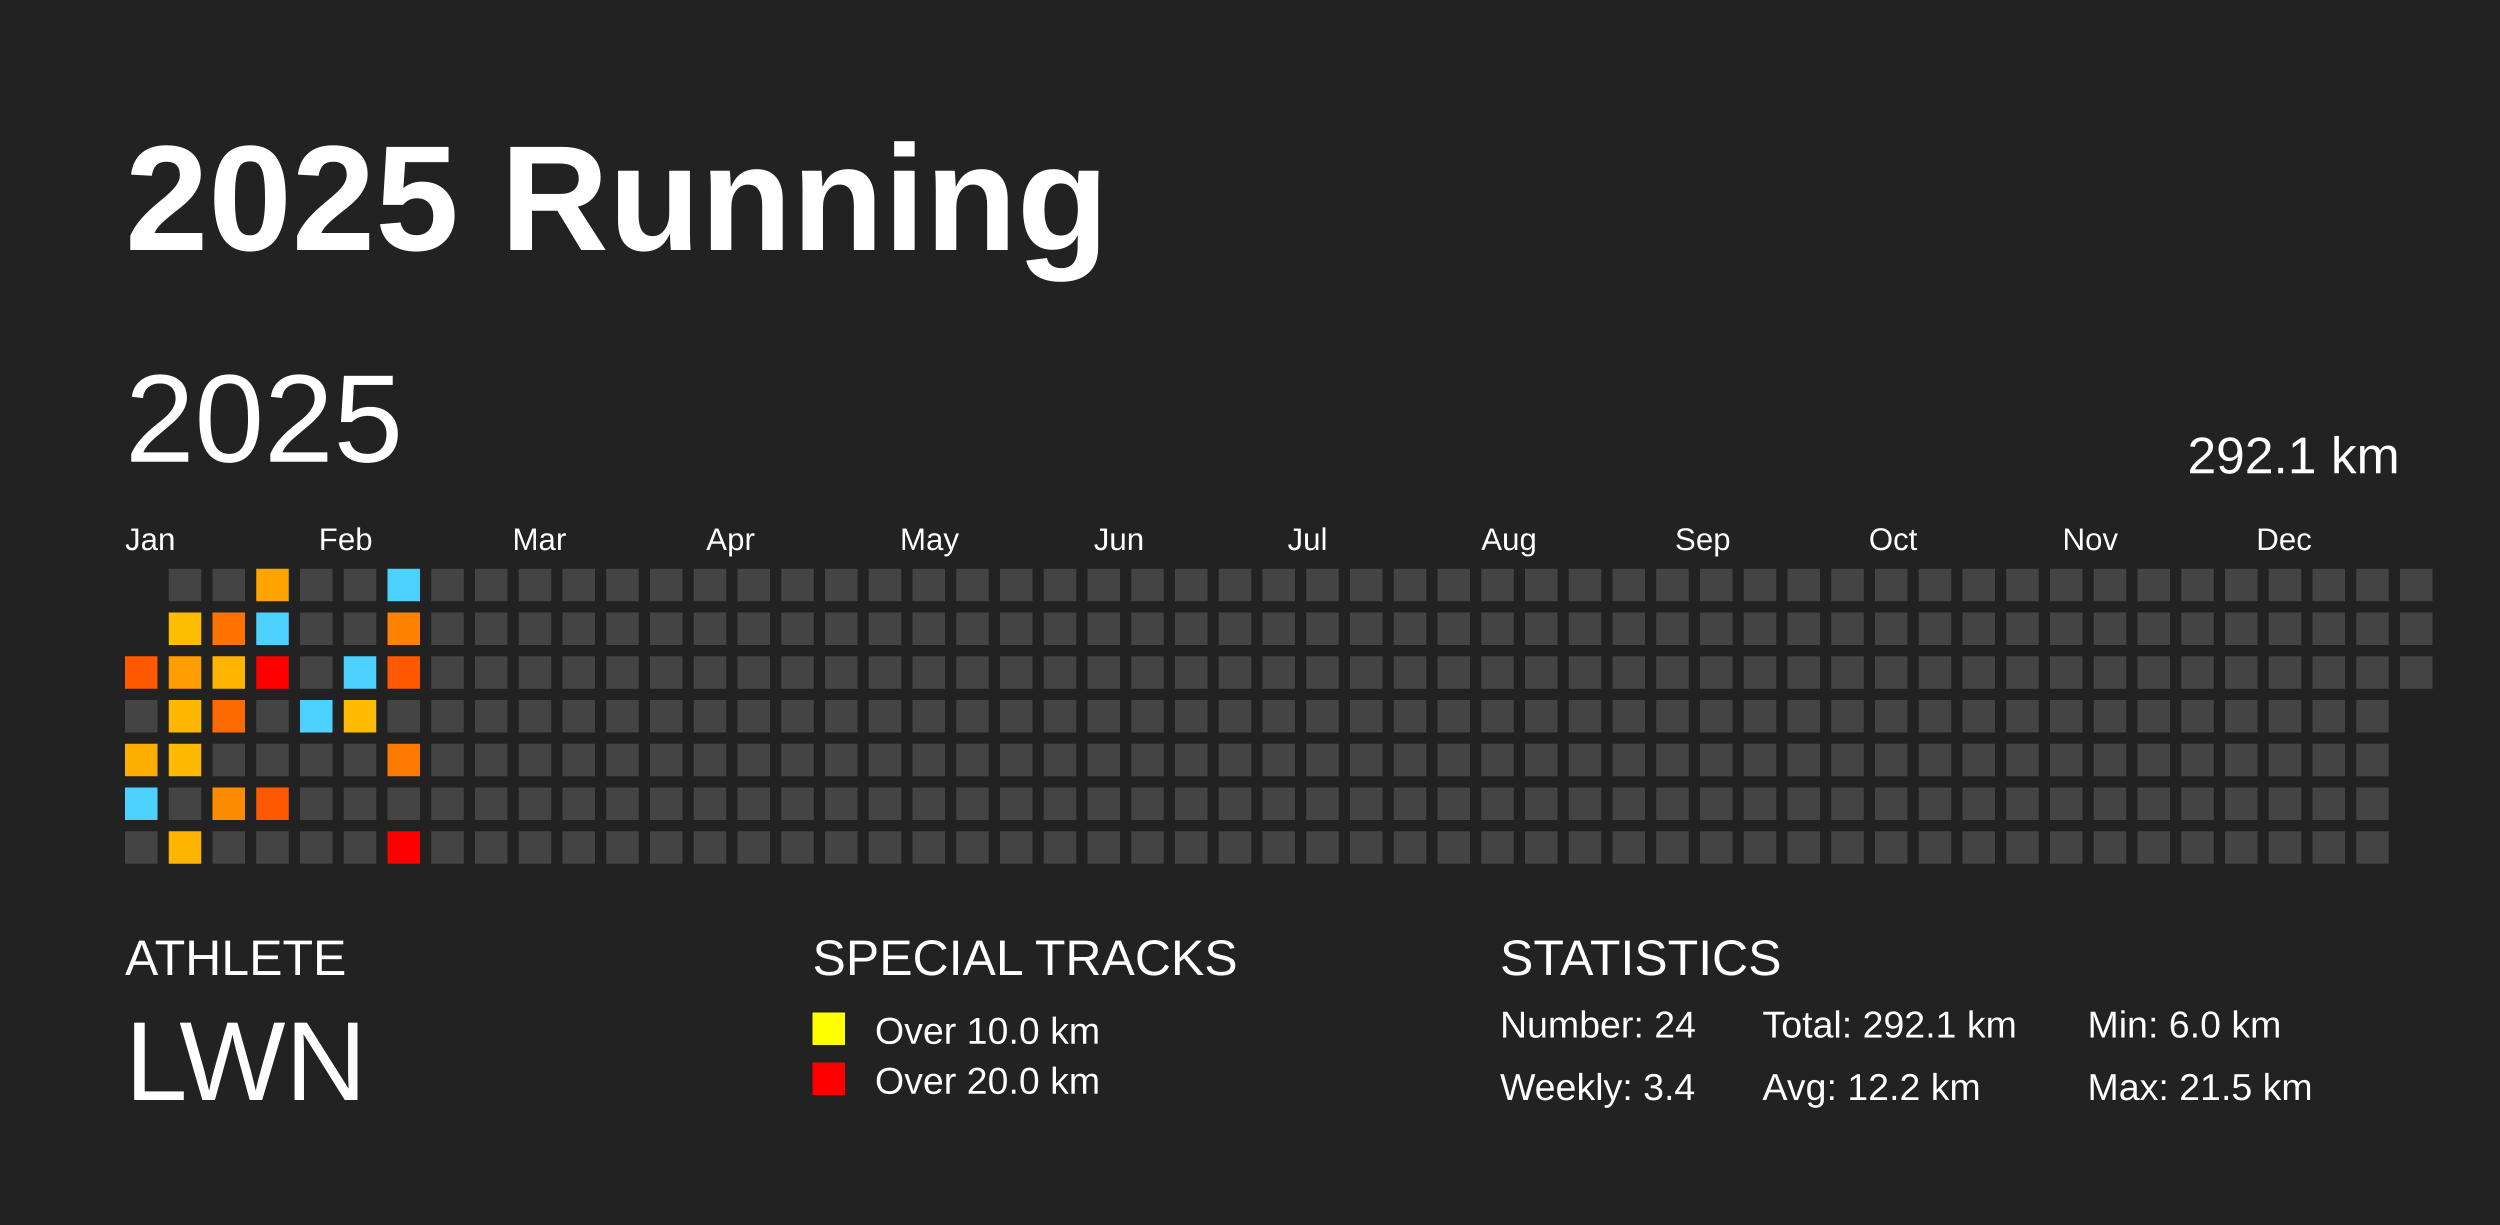
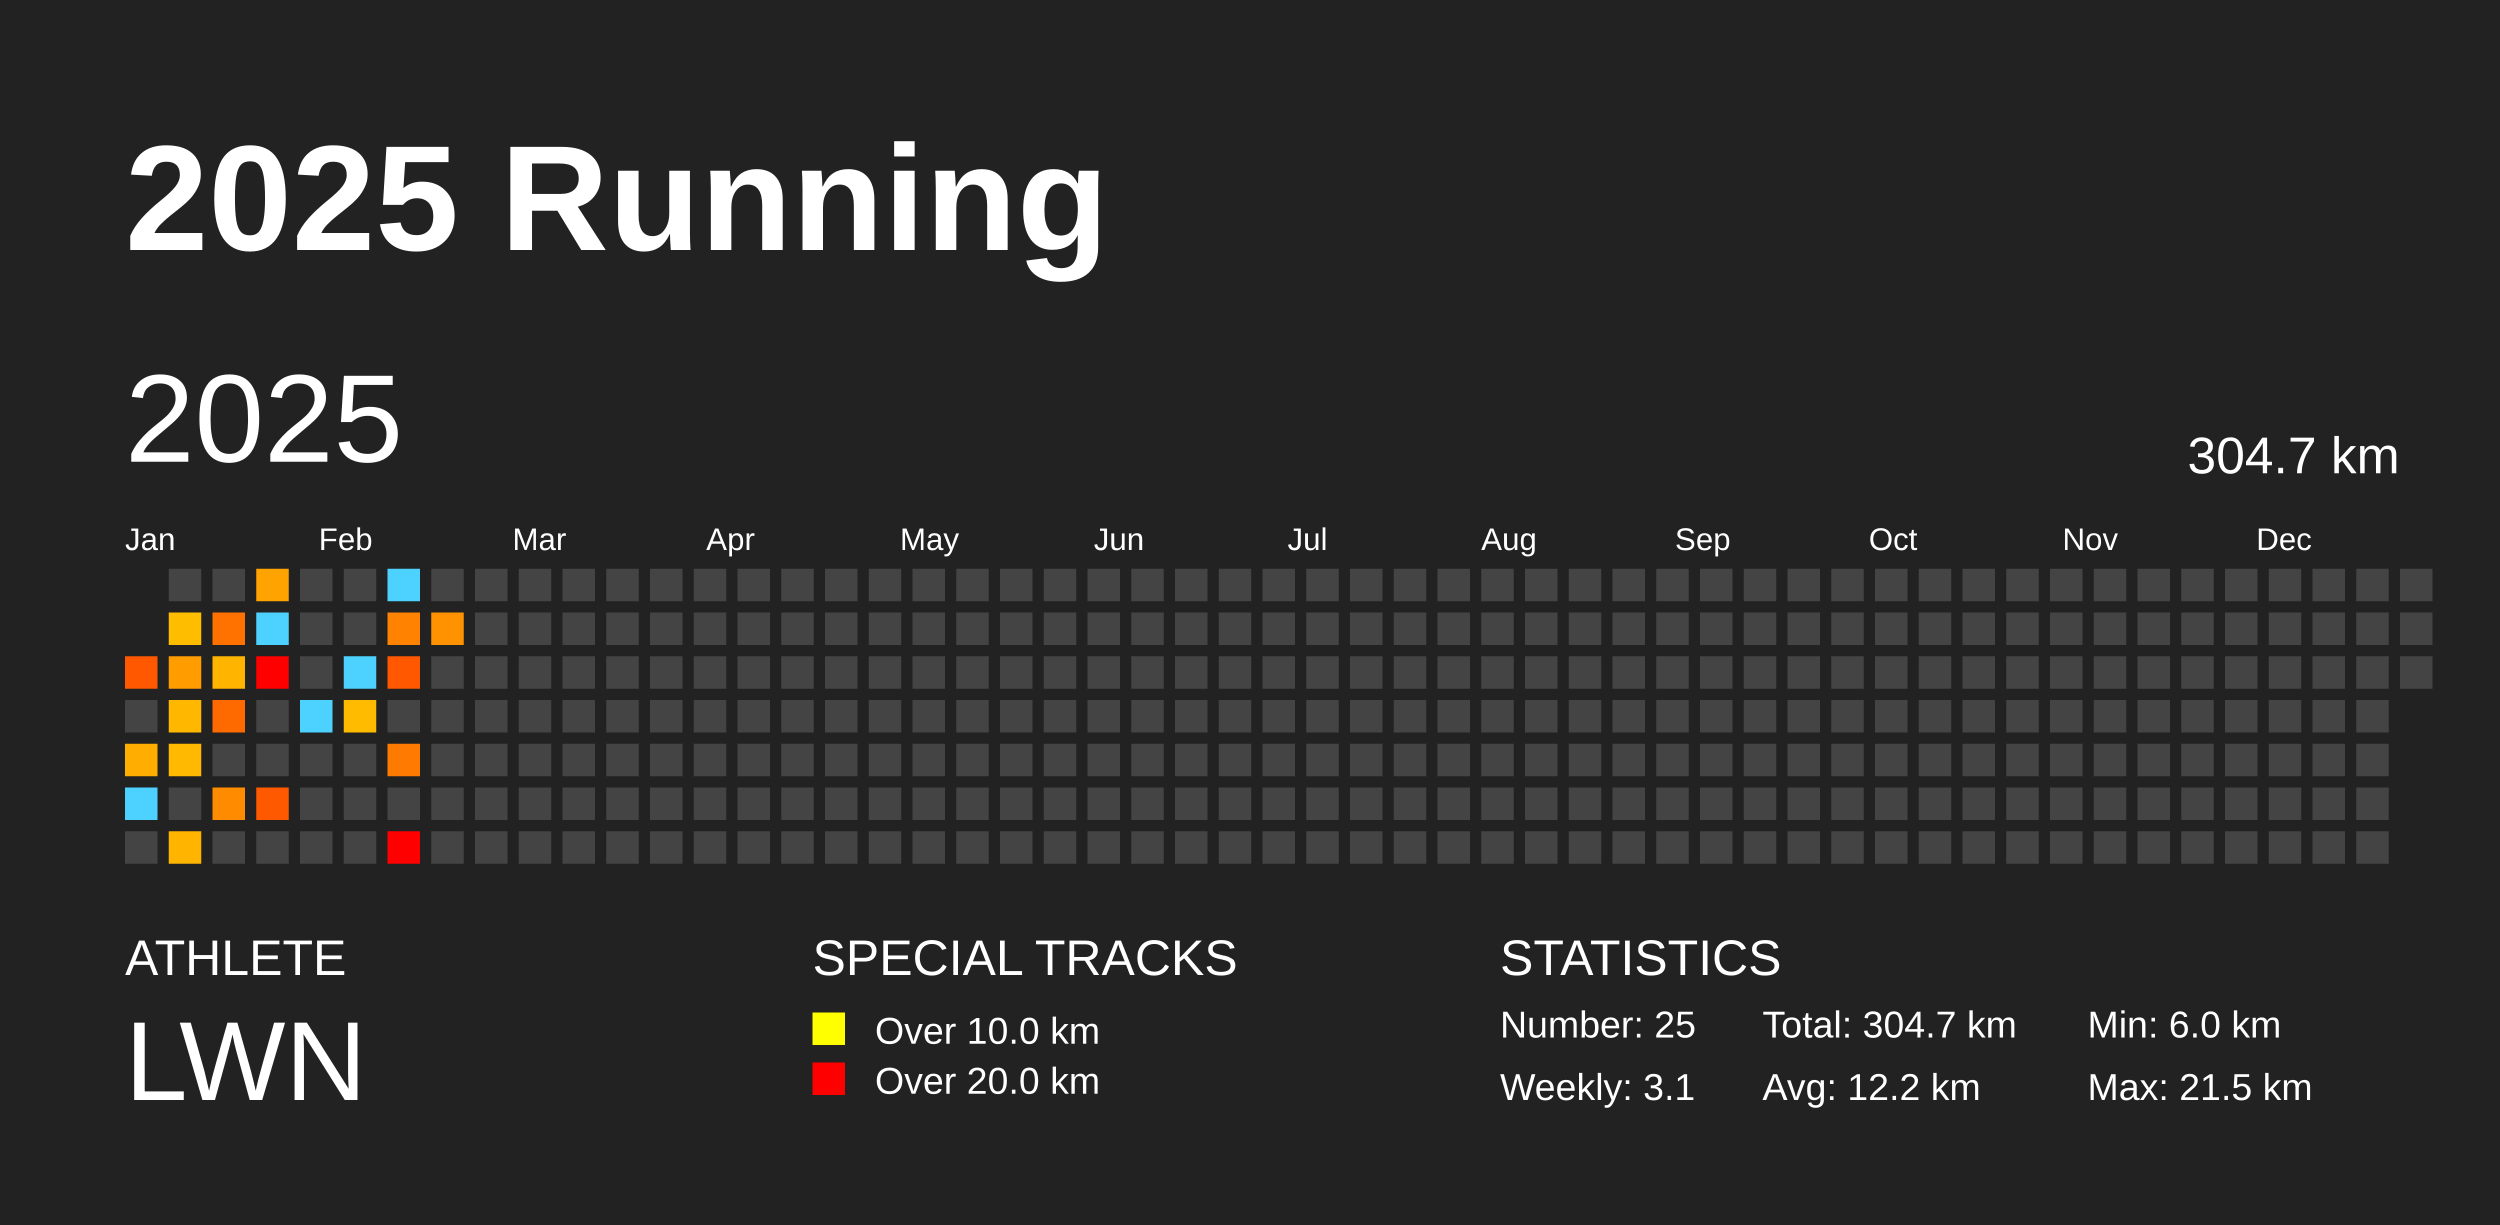
<svg xmlns="http://www.w3.org/2000/svg" baseProfile="full" height="98mm" version="1.1" viewBox="0,0,200,98" width="200mm">
  <defs />
  <rect fill="#222222" height="98" width="200" x="0" y="0" />
  <text fill="#FFFFFF" style="font-size:12px; font-family:Arial; font-weight:bold;" x="10" y="20">2025 Running</text>
  <text fill="#FFFFFF" style="font-size:4px; font-family:Arial" x="10" y="78">ATHLETE</text>
  <text fill="#FFFFFF" style="font-size:9px; font-family:Arial" x="10" y="88">LWN</text>
  <text fill="#FFFFFF" style="font-size:4px; font-family:Arial" x="65" y="78">SPECIAL TRACKS</text>
  <rect fill="yellow" height="2.6" width="2.6" x="65" y="81" />
  <text fill="#FFFFFF" style="font-size:3px; font-family:Arial" x="70" y="83.5">Over 10.0 km</text>
  <rect fill="red" height="2.6" width="2.6" x="65" y="85" />
  <text fill="#FFFFFF" style="font-size:3px; font-family:Arial" x="70" y="87.5">Over 20.0 km</text>
  <text fill="#FFFFFF" style="font-size:4px; font-family:Arial" x="120" y="78">STATISTICS</text>
-   <text fill="#FFFFFF" style="font-size:3px; font-family:Arial" x="120" y="83">Number: 24</text>
-   <text fill="#FFFFFF" style="font-size:3px; font-family:Arial" x="120" y="88">Weekly: 3.4</text>
-   <text fill="#FFFFFF" style="font-size:3px; font-family:Arial" x="141" y="83">Total: 292.1 km</text>
+   <text fill="#FFFFFF" style="font-size:3px; font-family:Arial" x="120" y="83">Number: 25</text>
+   <text fill="#FFFFFF" style="font-size:3px; font-family:Arial" x="120" y="88">Weekly: 3.1</text>
+   <text fill="#FFFFFF" style="font-size:3px; font-family:Arial" x="141" y="83">Total: 304.7 km</text>
  <text fill="#FFFFFF" style="font-size:3px; font-family:Arial" x="141" y="88">Avg: 12.2 km</text>
  <text fill="#FFFFFF" style="font-size:3px; font-family:Arial" x="167" y="83">Min: 6.0 km</text>
  <text fill="#FFFFFF" style="font-size:3px; font-family:Arial" x="167" y="88">Max: 21.5 km</text>
  <text dominant-baseline="hanging" fill="#FFFFFF" style="font-size:10.0px; font-family:Arial;" x="10" y="30">2025</text>
-   <text dominant-baseline="hanging" fill="#FFFFFF" style="font-size:4.125px; font-family:Arial;" x="175" y="35">292.1 km</text>
+   <text dominant-baseline="hanging" fill="#FFFFFF" style="font-size:4.125px; font-family:Arial;" x="175" y="35">304.7 km</text>
  <text fill="#FFFFFF" style="font-size:2.5px; font-family:Arial" x="10.0" y="44">Jan</text>
  <text fill="#FFFFFF" style="font-size:2.5px; font-family:Arial" x="25.5" y="44">Feb</text>
  <text fill="#FFFFFF" style="font-size:2.5px; font-family:Arial" x="41.0" y="44">Mar</text>
  <text fill="#FFFFFF" style="font-size:2.5px; font-family:Arial" x="56.5" y="44">Apr</text>
  <text fill="#FFFFFF" style="font-size:2.5px; font-family:Arial" x="72.0" y="44">May</text>
  <text fill="#FFFFFF" style="font-size:2.5px; font-family:Arial" x="87.5" y="44">Jun</text>
  <text fill="#FFFFFF" style="font-size:2.5px; font-family:Arial" x="103.0" y="44">Jul</text>
  <text fill="#FFFFFF" style="font-size:2.5px; font-family:Arial" x="118.5" y="44">Aug</text>
  <text fill="#FFFFFF" style="font-size:2.5px; font-family:Arial" x="134.0" y="44">Sep</text>
  <text fill="#FFFFFF" style="font-size:2.5px; font-family:Arial" x="149.5" y="44">Oct</text>
  <text fill="#FFFFFF" style="font-size:2.5px; font-family:Arial" x="165.0" y="44">Nov</text>
  <text fill="#FFFFFF" style="font-size:2.5px; font-family:Arial" x="180.5" y="44">Dec</text>
  <rect fill="#ff5800" height="2.6" width="2.6" x="10.0" y="52.5" />
  <rect fill="#444444" height="2.6" width="2.6" x="10.0" y="56.0" />
  <rect fill="#ffad00" height="2.6" width="2.6" x="10.0" y="59.5" />
  <rect fill="#4dd2ff" height="2.6" width="2.6" x="10.0" y="63.0" />
  <rect fill="#444444" height="2.6" width="2.6" x="10.0" y="66.5" />
  <rect fill="#444444" height="2.6" width="2.6" x="13.5" y="45.5" />
  <rect fill="#ffbd00" height="2.6" width="2.6" x="13.5" y="49.0" />
  <rect fill="#ff9c00" height="2.6" width="2.6" x="13.5" y="52.5" />
  <rect fill="#ffb700" height="2.6" width="2.6" x="13.5" y="56.0" />
  <rect fill="#ffb900" height="2.6" width="2.6" x="13.5" y="59.5" />
  <rect fill="#444444" height="2.6" width="2.6" x="13.5" y="63.0" />
  <rect fill="#ffb400" height="2.6" width="2.6" x="13.5" y="66.5" />
  <rect fill="#444444" height="2.6" width="2.6" x="17.0" y="45.5" />
  <rect fill="#ff7200" height="2.6" width="2.6" x="17.0" y="49.0" />
  <rect fill="#ffb500" height="2.6" width="2.6" x="17.0" y="52.5" />
  <rect fill="#ff6a00" height="2.6" width="2.6" x="17.0" y="56.0" />
  <rect fill="#444444" height="2.6" width="2.6" x="17.0" y="59.5" />
  <rect fill="#ff8b00" height="2.6" width="2.6" x="17.0" y="63.0" />
  <rect fill="#444444" height="2.6" width="2.6" x="17.0" y="66.5" />
  <rect fill="#ffa300" height="2.6" width="2.6" x="20.5" y="45.5" />
  <rect fill="#4dd2ff" height="2.6" width="2.6" x="20.5" y="49.0" />
  <rect fill="red" height="2.6" width="2.6" x="20.5" y="52.5" />
  <rect fill="#444444" height="2.6" width="2.6" x="20.5" y="56.0" />
  <rect fill="#444444" height="2.6" width="2.6" x="20.5" y="59.5" />
  <rect fill="#ff5900" height="2.6" width="2.6" x="20.5" y="63.0" />
  <rect fill="#444444" height="2.6" width="2.6" x="20.5" y="66.5" />
  <rect fill="#444444" height="2.6" width="2.6" x="24.0" y="45.5" />
  <rect fill="#444444" height="2.6" width="2.6" x="24.0" y="49.0" />
  <rect fill="#444444" height="2.6" width="2.6" x="24.0" y="52.5" />
  <rect fill="#4dd2ff" height="2.6" width="2.6" x="24.0" y="56.0" />
  <rect fill="#444444" height="2.6" width="2.6" x="24.0" y="59.5" />
  <rect fill="#444444" height="2.6" width="2.6" x="24.0" y="63.0" />
  <rect fill="#444444" height="2.6" width="2.6" x="24.0" y="66.5" />
  <rect fill="#444444" height="2.6" width="2.6" x="27.5" y="45.5" />
  <rect fill="#444444" height="2.6" width="2.6" x="27.5" y="49.0" />
  <rect fill="#4dd2ff" height="2.6" width="2.6" x="27.5" y="52.5" />
  <rect fill="#ffbb00" height="2.6" width="2.6" x="27.5" y="56.0" />
  <rect fill="#444444" height="2.6" width="2.6" x="27.5" y="59.5" />
  <rect fill="#444444" height="2.6" width="2.6" x="27.5" y="63.0" />
  <rect fill="#444444" height="2.6" width="2.6" x="27.5" y="66.5" />
  <rect fill="#4dd2ff" height="2.6" width="2.6" x="31.0" y="45.5" />
  <rect fill="#ff8200" height="2.6" width="2.6" x="31.0" y="49.0" />
  <rect fill="#ff5800" height="2.6" width="2.6" x="31.0" y="52.5" />
  <rect fill="#444444" height="2.6" width="2.6" x="31.0" y="56.0" />
  <rect fill="#ff7a00" height="2.6" width="2.6" x="31.0" y="59.5" />
  <rect fill="#444444" height="2.6" width="2.6" x="31.0" y="63.0" />
  <rect fill="red" height="2.6" width="2.6" x="31.0" y="66.5" />
  <rect fill="#444444" height="2.6" width="2.6" x="34.5" y="45.5" />
-   <rect fill="#444444" height="2.6" width="2.6" x="34.5" y="49.0" />
+   <rect fill="#ff9200" height="2.6" width="2.6" x="34.5" y="49.0" />
  <rect fill="#444444" height="2.6" width="2.6" x="34.5" y="52.5" />
  <rect fill="#444444" height="2.6" width="2.6" x="34.5" y="56.0" />
  <rect fill="#444444" height="2.6" width="2.6" x="34.5" y="59.5" />
  <rect fill="#444444" height="2.6" width="2.6" x="34.5" y="63.0" />
  <rect fill="#444444" height="2.6" width="2.6" x="34.5" y="66.5" />
  <rect fill="#444444" height="2.6" width="2.6" x="38.0" y="45.5" />
  <rect fill="#444444" height="2.6" width="2.6" x="38.0" y="49.0" />
  <rect fill="#444444" height="2.6" width="2.6" x="38.0" y="52.5" />
  <rect fill="#444444" height="2.6" width="2.6" x="38.0" y="56.0" />
  <rect fill="#444444" height="2.6" width="2.6" x="38.0" y="59.5" />
  <rect fill="#444444" height="2.6" width="2.6" x="38.0" y="63.0" />
  <rect fill="#444444" height="2.6" width="2.6" x="38.0" y="66.5" />
  <rect fill="#444444" height="2.6" width="2.6" x="41.5" y="45.5" />
  <rect fill="#444444" height="2.6" width="2.6" x="41.5" y="49.0" />
  <rect fill="#444444" height="2.6" width="2.6" x="41.5" y="52.5" />
  <rect fill="#444444" height="2.6" width="2.6" x="41.5" y="56.0" />
  <rect fill="#444444" height="2.6" width="2.6" x="41.5" y="59.5" />
  <rect fill="#444444" height="2.6" width="2.6" x="41.5" y="63.0" />
  <rect fill="#444444" height="2.6" width="2.6" x="41.5" y="66.5" />
  <rect fill="#444444" height="2.6" width="2.6" x="45.0" y="45.5" />
  <rect fill="#444444" height="2.6" width="2.6" x="45.0" y="49.0" />
  <rect fill="#444444" height="2.6" width="2.6" x="45.0" y="52.5" />
  <rect fill="#444444" height="2.6" width="2.6" x="45.0" y="56.0" />
  <rect fill="#444444" height="2.6" width="2.6" x="45.0" y="59.5" />
  <rect fill="#444444" height="2.6" width="2.6" x="45.0" y="63.0" />
  <rect fill="#444444" height="2.6" width="2.6" x="45.0" y="66.5" />
  <rect fill="#444444" height="2.6" width="2.6" x="48.5" y="45.5" />
  <rect fill="#444444" height="2.6" width="2.6" x="48.5" y="49.0" />
  <rect fill="#444444" height="2.6" width="2.6" x="48.5" y="52.5" />
  <rect fill="#444444" height="2.6" width="2.6" x="48.5" y="56.0" />
  <rect fill="#444444" height="2.6" width="2.6" x="48.5" y="59.5" />
  <rect fill="#444444" height="2.6" width="2.6" x="48.5" y="63.0" />
  <rect fill="#444444" height="2.6" width="2.6" x="48.5" y="66.5" />
  <rect fill="#444444" height="2.6" width="2.6" x="52.0" y="45.5" />
  <rect fill="#444444" height="2.6" width="2.6" x="52.0" y="49.0" />
  <rect fill="#444444" height="2.6" width="2.6" x="52.0" y="52.5" />
  <rect fill="#444444" height="2.6" width="2.6" x="52.0" y="56.0" />
  <rect fill="#444444" height="2.6" width="2.6" x="52.0" y="59.5" />
  <rect fill="#444444" height="2.6" width="2.6" x="52.0" y="63.0" />
  <rect fill="#444444" height="2.6" width="2.6" x="52.0" y="66.5" />
  <rect fill="#444444" height="2.6" width="2.6" x="55.5" y="45.5" />
  <rect fill="#444444" height="2.6" width="2.6" x="55.5" y="49.0" />
  <rect fill="#444444" height="2.6" width="2.6" x="55.5" y="52.5" />
  <rect fill="#444444" height="2.6" width="2.6" x="55.5" y="56.0" />
  <rect fill="#444444" height="2.6" width="2.6" x="55.5" y="59.5" />
  <rect fill="#444444" height="2.6" width="2.6" x="55.5" y="63.0" />
  <rect fill="#444444" height="2.6" width="2.6" x="55.5" y="66.5" />
  <rect fill="#444444" height="2.6" width="2.6" x="59.0" y="45.5" />
  <rect fill="#444444" height="2.6" width="2.6" x="59.0" y="49.0" />
  <rect fill="#444444" height="2.6" width="2.6" x="59.0" y="52.5" />
  <rect fill="#444444" height="2.6" width="2.6" x="59.0" y="56.0" />
  <rect fill="#444444" height="2.6" width="2.6" x="59.0" y="59.5" />
  <rect fill="#444444" height="2.6" width="2.6" x="59.0" y="63.0" />
  <rect fill="#444444" height="2.6" width="2.6" x="59.0" y="66.5" />
  <rect fill="#444444" height="2.6" width="2.6" x="62.5" y="45.5" />
  <rect fill="#444444" height="2.6" width="2.6" x="62.5" y="49.0" />
  <rect fill="#444444" height="2.6" width="2.6" x="62.5" y="52.5" />
  <rect fill="#444444" height="2.6" width="2.6" x="62.5" y="56.0" />
  <rect fill="#444444" height="2.6" width="2.6" x="62.5" y="59.5" />
  <rect fill="#444444" height="2.6" width="2.6" x="62.5" y="63.0" />
  <rect fill="#444444" height="2.6" width="2.6" x="62.5" y="66.5" />
  <rect fill="#444444" height="2.6" width="2.6" x="66.0" y="45.5" />
  <rect fill="#444444" height="2.6" width="2.6" x="66.0" y="49.0" />
  <rect fill="#444444" height="2.6" width="2.6" x="66.0" y="52.5" />
  <rect fill="#444444" height="2.6" width="2.6" x="66.0" y="56.0" />
  <rect fill="#444444" height="2.6" width="2.6" x="66.0" y="59.5" />
  <rect fill="#444444" height="2.6" width="2.6" x="66.0" y="63.0" />
  <rect fill="#444444" height="2.6" width="2.6" x="66.0" y="66.5" />
  <rect fill="#444444" height="2.6" width="2.6" x="69.5" y="45.5" />
  <rect fill="#444444" height="2.6" width="2.6" x="69.5" y="49.0" />
  <rect fill="#444444" height="2.6" width="2.6" x="69.5" y="52.5" />
  <rect fill="#444444" height="2.6" width="2.6" x="69.5" y="56.0" />
  <rect fill="#444444" height="2.6" width="2.6" x="69.5" y="59.5" />
  <rect fill="#444444" height="2.6" width="2.6" x="69.5" y="63.0" />
  <rect fill="#444444" height="2.6" width="2.6" x="69.5" y="66.5" />
  <rect fill="#444444" height="2.6" width="2.6" x="73.0" y="45.5" />
  <rect fill="#444444" height="2.6" width="2.6" x="73.0" y="49.0" />
  <rect fill="#444444" height="2.6" width="2.6" x="73.0" y="52.5" />
  <rect fill="#444444" height="2.6" width="2.6" x="73.0" y="56.0" />
  <rect fill="#444444" height="2.6" width="2.6" x="73.0" y="59.5" />
  <rect fill="#444444" height="2.6" width="2.6" x="73.0" y="63.0" />
  <rect fill="#444444" height="2.6" width="2.6" x="73.0" y="66.5" />
  <rect fill="#444444" height="2.6" width="2.6" x="76.5" y="45.5" />
  <rect fill="#444444" height="2.6" width="2.6" x="76.5" y="49.0" />
  <rect fill="#444444" height="2.6" width="2.6" x="76.5" y="52.5" />
  <rect fill="#444444" height="2.6" width="2.6" x="76.5" y="56.0" />
  <rect fill="#444444" height="2.6" width="2.6" x="76.5" y="59.5" />
  <rect fill="#444444" height="2.6" width="2.6" x="76.5" y="63.0" />
  <rect fill="#444444" height="2.6" width="2.6" x="76.5" y="66.5" />
  <rect fill="#444444" height="2.6" width="2.6" x="80.0" y="45.5" />
  <rect fill="#444444" height="2.6" width="2.6" x="80.0" y="49.0" />
  <rect fill="#444444" height="2.6" width="2.6" x="80.0" y="52.5" />
  <rect fill="#444444" height="2.6" width="2.6" x="80.0" y="56.0" />
  <rect fill="#444444" height="2.6" width="2.6" x="80.0" y="59.5" />
  <rect fill="#444444" height="2.6" width="2.6" x="80.0" y="63.0" />
  <rect fill="#444444" height="2.6" width="2.6" x="80.0" y="66.5" />
  <rect fill="#444444" height="2.6" width="2.6" x="83.5" y="45.5" />
  <rect fill="#444444" height="2.6" width="2.6" x="83.5" y="49.0" />
  <rect fill="#444444" height="2.6" width="2.6" x="83.5" y="52.5" />
  <rect fill="#444444" height="2.6" width="2.6" x="83.5" y="56.0" />
  <rect fill="#444444" height="2.6" width="2.6" x="83.5" y="59.5" />
  <rect fill="#444444" height="2.6" width="2.6" x="83.5" y="63.0" />
  <rect fill="#444444" height="2.6" width="2.6" x="83.5" y="66.5" />
  <rect fill="#444444" height="2.6" width="2.6" x="87.0" y="45.5" />
  <rect fill="#444444" height="2.6" width="2.6" x="87.0" y="49.0" />
  <rect fill="#444444" height="2.6" width="2.6" x="87.0" y="52.5" />
  <rect fill="#444444" height="2.6" width="2.6" x="87.0" y="56.0" />
  <rect fill="#444444" height="2.6" width="2.6" x="87.0" y="59.5" />
  <rect fill="#444444" height="2.6" width="2.6" x="87.0" y="63.0" />
  <rect fill="#444444" height="2.6" width="2.6" x="87.0" y="66.5" />
  <rect fill="#444444" height="2.6" width="2.6" x="90.5" y="45.5" />
  <rect fill="#444444" height="2.6" width="2.6" x="90.5" y="49.0" />
  <rect fill="#444444" height="2.6" width="2.6" x="90.5" y="52.5" />
  <rect fill="#444444" height="2.6" width="2.6" x="90.5" y="56.0" />
  <rect fill="#444444" height="2.6" width="2.6" x="90.5" y="59.5" />
  <rect fill="#444444" height="2.6" width="2.6" x="90.5" y="63.0" />
  <rect fill="#444444" height="2.6" width="2.6" x="90.5" y="66.5" />
  <rect fill="#444444" height="2.6" width="2.6" x="94.0" y="45.5" />
  <rect fill="#444444" height="2.6" width="2.6" x="94.0" y="49.0" />
  <rect fill="#444444" height="2.6" width="2.6" x="94.0" y="52.5" />
  <rect fill="#444444" height="2.6" width="2.6" x="94.0" y="56.0" />
  <rect fill="#444444" height="2.6" width="2.6" x="94.0" y="59.5" />
  <rect fill="#444444" height="2.6" width="2.6" x="94.0" y="63.0" />
  <rect fill="#444444" height="2.6" width="2.6" x="94.0" y="66.5" />
  <rect fill="#444444" height="2.6" width="2.6" x="97.5" y="45.5" />
  <rect fill="#444444" height="2.6" width="2.6" x="97.5" y="49.0" />
  <rect fill="#444444" height="2.6" width="2.6" x="97.5" y="52.5" />
  <rect fill="#444444" height="2.6" width="2.6" x="97.5" y="56.0" />
  <rect fill="#444444" height="2.6" width="2.6" x="97.5" y="59.5" />
  <rect fill="#444444" height="2.6" width="2.6" x="97.5" y="63.0" />
  <rect fill="#444444" height="2.6" width="2.6" x="97.5" y="66.5" />
  <rect fill="#444444" height="2.6" width="2.6" x="101.0" y="45.5" />
  <rect fill="#444444" height="2.6" width="2.6" x="101.0" y="49.0" />
  <rect fill="#444444" height="2.6" width="2.6" x="101.0" y="52.5" />
  <rect fill="#444444" height="2.6" width="2.6" x="101.0" y="56.0" />
  <rect fill="#444444" height="2.6" width="2.6" x="101.0" y="59.5" />
  <rect fill="#444444" height="2.6" width="2.6" x="101.0" y="63.0" />
  <rect fill="#444444" height="2.6" width="2.6" x="101.0" y="66.5" />
  <rect fill="#444444" height="2.6" width="2.6" x="104.5" y="45.5" />
  <rect fill="#444444" height="2.6" width="2.6" x="104.5" y="49.0" />
  <rect fill="#444444" height="2.6" width="2.6" x="104.5" y="52.5" />
  <rect fill="#444444" height="2.6" width="2.6" x="104.5" y="56.0" />
  <rect fill="#444444" height="2.6" width="2.6" x="104.5" y="59.5" />
  <rect fill="#444444" height="2.6" width="2.6" x="104.5" y="63.0" />
  <rect fill="#444444" height="2.6" width="2.6" x="104.5" y="66.5" />
  <rect fill="#444444" height="2.6" width="2.6" x="108.0" y="45.5" />
  <rect fill="#444444" height="2.6" width="2.6" x="108.0" y="49.0" />
  <rect fill="#444444" height="2.6" width="2.6" x="108.0" y="52.5" />
  <rect fill="#444444" height="2.6" width="2.6" x="108.0" y="56.0" />
  <rect fill="#444444" height="2.6" width="2.6" x="108.0" y="59.5" />
  <rect fill="#444444" height="2.6" width="2.6" x="108.0" y="63.0" />
  <rect fill="#444444" height="2.6" width="2.6" x="108.0" y="66.5" />
  <rect fill="#444444" height="2.6" width="2.6" x="111.5" y="45.5" />
  <rect fill="#444444" height="2.6" width="2.6" x="111.5" y="49.0" />
  <rect fill="#444444" height="2.6" width="2.6" x="111.5" y="52.5" />
  <rect fill="#444444" height="2.6" width="2.6" x="111.5" y="56.0" />
  <rect fill="#444444" height="2.6" width="2.6" x="111.5" y="59.5" />
  <rect fill="#444444" height="2.6" width="2.6" x="111.5" y="63.0" />
  <rect fill="#444444" height="2.6" width="2.6" x="111.5" y="66.5" />
  <rect fill="#444444" height="2.6" width="2.6" x="115.0" y="45.5" />
  <rect fill="#444444" height="2.6" width="2.6" x="115.0" y="49.0" />
  <rect fill="#444444" height="2.6" width="2.6" x="115.0" y="52.5" />
  <rect fill="#444444" height="2.6" width="2.6" x="115.0" y="56.0" />
  <rect fill="#444444" height="2.6" width="2.6" x="115.0" y="59.5" />
  <rect fill="#444444" height="2.6" width="2.6" x="115.0" y="63.0" />
  <rect fill="#444444" height="2.6" width="2.6" x="115.0" y="66.5" />
  <rect fill="#444444" height="2.6" width="2.6" x="118.5" y="45.5" />
  <rect fill="#444444" height="2.6" width="2.6" x="118.5" y="49.0" />
  <rect fill="#444444" height="2.6" width="2.6" x="118.5" y="52.5" />
  <rect fill="#444444" height="2.6" width="2.6" x="118.5" y="56.0" />
  <rect fill="#444444" height="2.6" width="2.6" x="118.5" y="59.5" />
  <rect fill="#444444" height="2.6" width="2.6" x="118.5" y="63.0" />
  <rect fill="#444444" height="2.6" width="2.6" x="118.5" y="66.5" />
  <rect fill="#444444" height="2.6" width="2.6" x="122.0" y="45.5" />
  <rect fill="#444444" height="2.6" width="2.6" x="122.0" y="49.0" />
  <rect fill="#444444" height="2.6" width="2.6" x="122.0" y="52.5" />
  <rect fill="#444444" height="2.6" width="2.6" x="122.0" y="56.0" />
  <rect fill="#444444" height="2.6" width="2.6" x="122.0" y="59.5" />
  <rect fill="#444444" height="2.6" width="2.6" x="122.0" y="63.0" />
  <rect fill="#444444" height="2.6" width="2.6" x="122.0" y="66.5" />
  <rect fill="#444444" height="2.6" width="2.6" x="125.5" y="45.5" />
  <rect fill="#444444" height="2.6" width="2.6" x="125.5" y="49.0" />
  <rect fill="#444444" height="2.6" width="2.6" x="125.5" y="52.5" />
  <rect fill="#444444" height="2.6" width="2.6" x="125.5" y="56.0" />
  <rect fill="#444444" height="2.6" width="2.6" x="125.5" y="59.5" />
  <rect fill="#444444" height="2.6" width="2.6" x="125.5" y="63.0" />
  <rect fill="#444444" height="2.6" width="2.6" x="125.5" y="66.5" />
  <rect fill="#444444" height="2.6" width="2.6" x="129.0" y="45.5" />
  <rect fill="#444444" height="2.6" width="2.6" x="129.0" y="49.0" />
  <rect fill="#444444" height="2.6" width="2.6" x="129.0" y="52.5" />
  <rect fill="#444444" height="2.6" width="2.6" x="129.0" y="56.0" />
  <rect fill="#444444" height="2.6" width="2.6" x="129.0" y="59.5" />
  <rect fill="#444444" height="2.6" width="2.6" x="129.0" y="63.0" />
  <rect fill="#444444" height="2.6" width="2.6" x="129.0" y="66.5" />
  <rect fill="#444444" height="2.6" width="2.6" x="132.5" y="45.5" />
  <rect fill="#444444" height="2.6" width="2.6" x="132.5" y="49.0" />
  <rect fill="#444444" height="2.6" width="2.6" x="132.5" y="52.5" />
  <rect fill="#444444" height="2.6" width="2.6" x="132.5" y="56.0" />
  <rect fill="#444444" height="2.6" width="2.6" x="132.5" y="59.5" />
  <rect fill="#444444" height="2.6" width="2.6" x="132.5" y="63.0" />
  <rect fill="#444444" height="2.6" width="2.6" x="132.5" y="66.5" />
  <rect fill="#444444" height="2.6" width="2.6" x="136.0" y="45.5" />
  <rect fill="#444444" height="2.6" width="2.6" x="136.0" y="49.0" />
  <rect fill="#444444" height="2.6" width="2.6" x="136.0" y="52.5" />
  <rect fill="#444444" height="2.6" width="2.6" x="136.0" y="56.0" />
  <rect fill="#444444" height="2.6" width="2.6" x="136.0" y="59.5" />
  <rect fill="#444444" height="2.6" width="2.6" x="136.0" y="63.0" />
  <rect fill="#444444" height="2.6" width="2.6" x="136.0" y="66.5" />
  <rect fill="#444444" height="2.6" width="2.6" x="139.5" y="45.5" />
  <rect fill="#444444" height="2.6" width="2.6" x="139.5" y="49.0" />
  <rect fill="#444444" height="2.6" width="2.6" x="139.5" y="52.5" />
  <rect fill="#444444" height="2.6" width="2.6" x="139.5" y="56.0" />
  <rect fill="#444444" height="2.6" width="2.6" x="139.5" y="59.5" />
  <rect fill="#444444" height="2.6" width="2.6" x="139.5" y="63.0" />
  <rect fill="#444444" height="2.6" width="2.6" x="139.5" y="66.5" />
  <rect fill="#444444" height="2.6" width="2.6" x="143.0" y="45.5" />
  <rect fill="#444444" height="2.6" width="2.6" x="143.0" y="49.0" />
  <rect fill="#444444" height="2.6" width="2.6" x="143.0" y="52.5" />
  <rect fill="#444444" height="2.6" width="2.6" x="143.0" y="56.0" />
  <rect fill="#444444" height="2.6" width="2.6" x="143.0" y="59.5" />
  <rect fill="#444444" height="2.6" width="2.6" x="143.0" y="63.0" />
  <rect fill="#444444" height="2.6" width="2.6" x="143.0" y="66.5" />
  <rect fill="#444444" height="2.6" width="2.6" x="146.5" y="45.5" />
  <rect fill="#444444" height="2.6" width="2.6" x="146.5" y="49.0" />
  <rect fill="#444444" height="2.6" width="2.6" x="146.5" y="52.5" />
  <rect fill="#444444" height="2.6" width="2.6" x="146.5" y="56.0" />
  <rect fill="#444444" height="2.6" width="2.6" x="146.5" y="59.5" />
  <rect fill="#444444" height="2.6" width="2.6" x="146.5" y="63.0" />
  <rect fill="#444444" height="2.6" width="2.6" x="146.5" y="66.5" />
  <rect fill="#444444" height="2.6" width="2.6" x="150.0" y="45.5" />
  <rect fill="#444444" height="2.6" width="2.6" x="150.0" y="49.0" />
  <rect fill="#444444" height="2.6" width="2.6" x="150.0" y="52.5" />
  <rect fill="#444444" height="2.6" width="2.6" x="150.0" y="56.0" />
  <rect fill="#444444" height="2.6" width="2.6" x="150.0" y="59.5" />
  <rect fill="#444444" height="2.6" width="2.6" x="150.0" y="63.0" />
  <rect fill="#444444" height="2.6" width="2.6" x="150.0" y="66.5" />
  <rect fill="#444444" height="2.6" width="2.6" x="153.5" y="45.5" />
  <rect fill="#444444" height="2.6" width="2.6" x="153.5" y="49.0" />
  <rect fill="#444444" height="2.6" width="2.6" x="153.5" y="52.5" />
  <rect fill="#444444" height="2.6" width="2.6" x="153.5" y="56.0" />
  <rect fill="#444444" height="2.6" width="2.6" x="153.5" y="59.5" />
  <rect fill="#444444" height="2.6" width="2.6" x="153.5" y="63.0" />
  <rect fill="#444444" height="2.6" width="2.6" x="153.5" y="66.5" />
  <rect fill="#444444" height="2.6" width="2.6" x="157.0" y="45.5" />
  <rect fill="#444444" height="2.6" width="2.6" x="157.0" y="49.0" />
  <rect fill="#444444" height="2.6" width="2.6" x="157.0" y="52.5" />
  <rect fill="#444444" height="2.6" width="2.6" x="157.0" y="56.0" />
  <rect fill="#444444" height="2.6" width="2.6" x="157.0" y="59.5" />
  <rect fill="#444444" height="2.6" width="2.6" x="157.0" y="63.0" />
  <rect fill="#444444" height="2.6" width="2.6" x="157.0" y="66.5" />
  <rect fill="#444444" height="2.6" width="2.6" x="160.5" y="45.5" />
  <rect fill="#444444" height="2.6" width="2.6" x="160.5" y="49.0" />
  <rect fill="#444444" height="2.6" width="2.6" x="160.5" y="52.5" />
  <rect fill="#444444" height="2.6" width="2.6" x="160.5" y="56.0" />
  <rect fill="#444444" height="2.6" width="2.6" x="160.5" y="59.5" />
  <rect fill="#444444" height="2.6" width="2.6" x="160.5" y="63.0" />
  <rect fill="#444444" height="2.6" width="2.6" x="160.5" y="66.5" />
  <rect fill="#444444" height="2.6" width="2.6" x="164.0" y="45.5" />
  <rect fill="#444444" height="2.6" width="2.6" x="164.0" y="49.0" />
  <rect fill="#444444" height="2.6" width="2.6" x="164.0" y="52.5" />
  <rect fill="#444444" height="2.6" width="2.6" x="164.0" y="56.0" />
  <rect fill="#444444" height="2.6" width="2.6" x="164.0" y="59.5" />
  <rect fill="#444444" height="2.6" width="2.6" x="164.0" y="63.0" />
  <rect fill="#444444" height="2.6" width="2.6" x="164.0" y="66.5" />
  <rect fill="#444444" height="2.6" width="2.6" x="167.5" y="45.5" />
  <rect fill="#444444" height="2.6" width="2.6" x="167.5" y="49.0" />
  <rect fill="#444444" height="2.6" width="2.6" x="167.5" y="52.5" />
  <rect fill="#444444" height="2.6" width="2.6" x="167.5" y="56.0" />
  <rect fill="#444444" height="2.6" width="2.6" x="167.5" y="59.5" />
  <rect fill="#444444" height="2.6" width="2.6" x="167.5" y="63.0" />
  <rect fill="#444444" height="2.6" width="2.6" x="167.5" y="66.5" />
  <rect fill="#444444" height="2.6" width="2.6" x="171.0" y="45.5" />
  <rect fill="#444444" height="2.6" width="2.6" x="171.0" y="49.0" />
  <rect fill="#444444" height="2.6" width="2.6" x="171.0" y="52.5" />
  <rect fill="#444444" height="2.6" width="2.6" x="171.0" y="56.0" />
  <rect fill="#444444" height="2.6" width="2.6" x="171.0" y="59.5" />
  <rect fill="#444444" height="2.6" width="2.6" x="171.0" y="63.0" />
  <rect fill="#444444" height="2.6" width="2.6" x="171.0" y="66.5" />
  <rect fill="#444444" height="2.6" width="2.6" x="174.5" y="45.5" />
  <rect fill="#444444" height="2.6" width="2.6" x="174.5" y="49.0" />
  <rect fill="#444444" height="2.6" width="2.6" x="174.5" y="52.5" />
  <rect fill="#444444" height="2.6" width="2.6" x="174.5" y="56.0" />
  <rect fill="#444444" height="2.6" width="2.6" x="174.5" y="59.5" />
  <rect fill="#444444" height="2.6" width="2.6" x="174.5" y="63.0" />
  <rect fill="#444444" height="2.6" width="2.6" x="174.5" y="66.5" />
  <rect fill="#444444" height="2.6" width="2.6" x="178.0" y="45.5" />
  <rect fill="#444444" height="2.6" width="2.6" x="178.0" y="49.0" />
  <rect fill="#444444" height="2.6" width="2.6" x="178.0" y="52.5" />
  <rect fill="#444444" height="2.6" width="2.6" x="178.0" y="56.0" />
  <rect fill="#444444" height="2.6" width="2.6" x="178.0" y="59.5" />
  <rect fill="#444444" height="2.6" width="2.6" x="178.0" y="63.0" />
  <rect fill="#444444" height="2.6" width="2.6" x="178.0" y="66.5" />
  <rect fill="#444444" height="2.6" width="2.6" x="181.5" y="45.5" />
  <rect fill="#444444" height="2.6" width="2.6" x="181.5" y="49.0" />
  <rect fill="#444444" height="2.6" width="2.6" x="181.5" y="52.5" />
  <rect fill="#444444" height="2.6" width="2.6" x="181.5" y="56.0" />
  <rect fill="#444444" height="2.6" width="2.6" x="181.5" y="59.5" />
  <rect fill="#444444" height="2.6" width="2.6" x="181.5" y="63.0" />
  <rect fill="#444444" height="2.6" width="2.6" x="181.5" y="66.5" />
  <rect fill="#444444" height="2.6" width="2.6" x="185.0" y="45.5" />
  <rect fill="#444444" height="2.6" width="2.6" x="185.0" y="49.0" />
  <rect fill="#444444" height="2.6" width="2.6" x="185.0" y="52.5" />
  <rect fill="#444444" height="2.6" width="2.6" x="185.0" y="56.0" />
  <rect fill="#444444" height="2.6" width="2.6" x="185.0" y="59.5" />
  <rect fill="#444444" height="2.6" width="2.6" x="185.0" y="63.0" />
  <rect fill="#444444" height="2.6" width="2.6" x="185.0" y="66.5" />
  <rect fill="#444444" height="2.6" width="2.6" x="188.5" y="45.5" />
  <rect fill="#444444" height="2.6" width="2.6" x="188.5" y="49.0" />
  <rect fill="#444444" height="2.6" width="2.6" x="188.5" y="52.5" />
  <rect fill="#444444" height="2.6" width="2.6" x="188.5" y="56.0" />
  <rect fill="#444444" height="2.6" width="2.6" x="188.5" y="59.5" />
  <rect fill="#444444" height="2.6" width="2.6" x="188.5" y="63.0" />
  <rect fill="#444444" height="2.6" width="2.6" x="188.5" y="66.5" />
  <rect fill="#444444" height="2.6" width="2.6" x="192.0" y="45.5" />
  <rect fill="#444444" height="2.6" width="2.6" x="192.0" y="49.0" />
  <rect fill="#444444" height="2.6" width="2.6" x="192.0" y="52.5" />
</svg>
